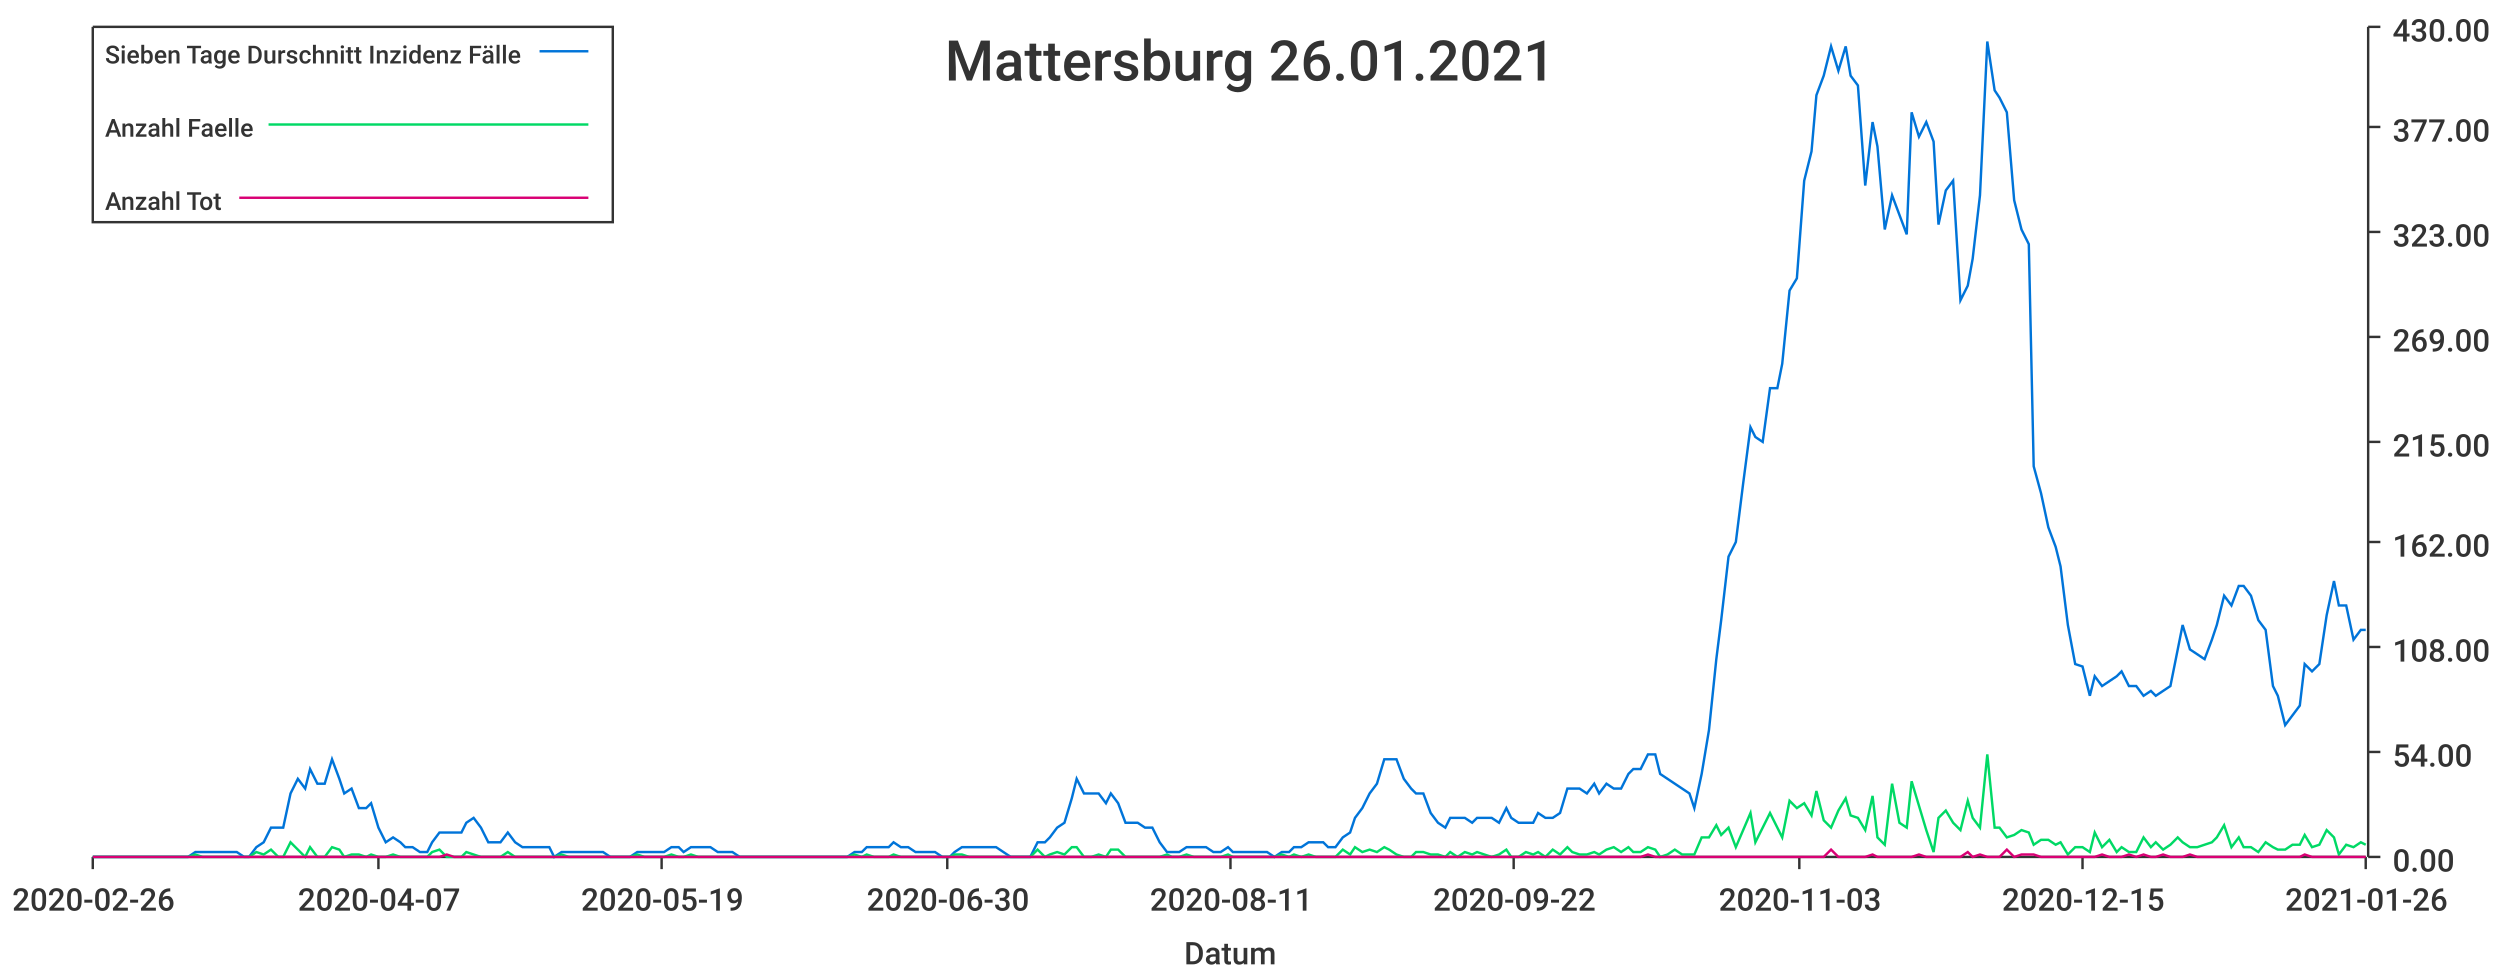
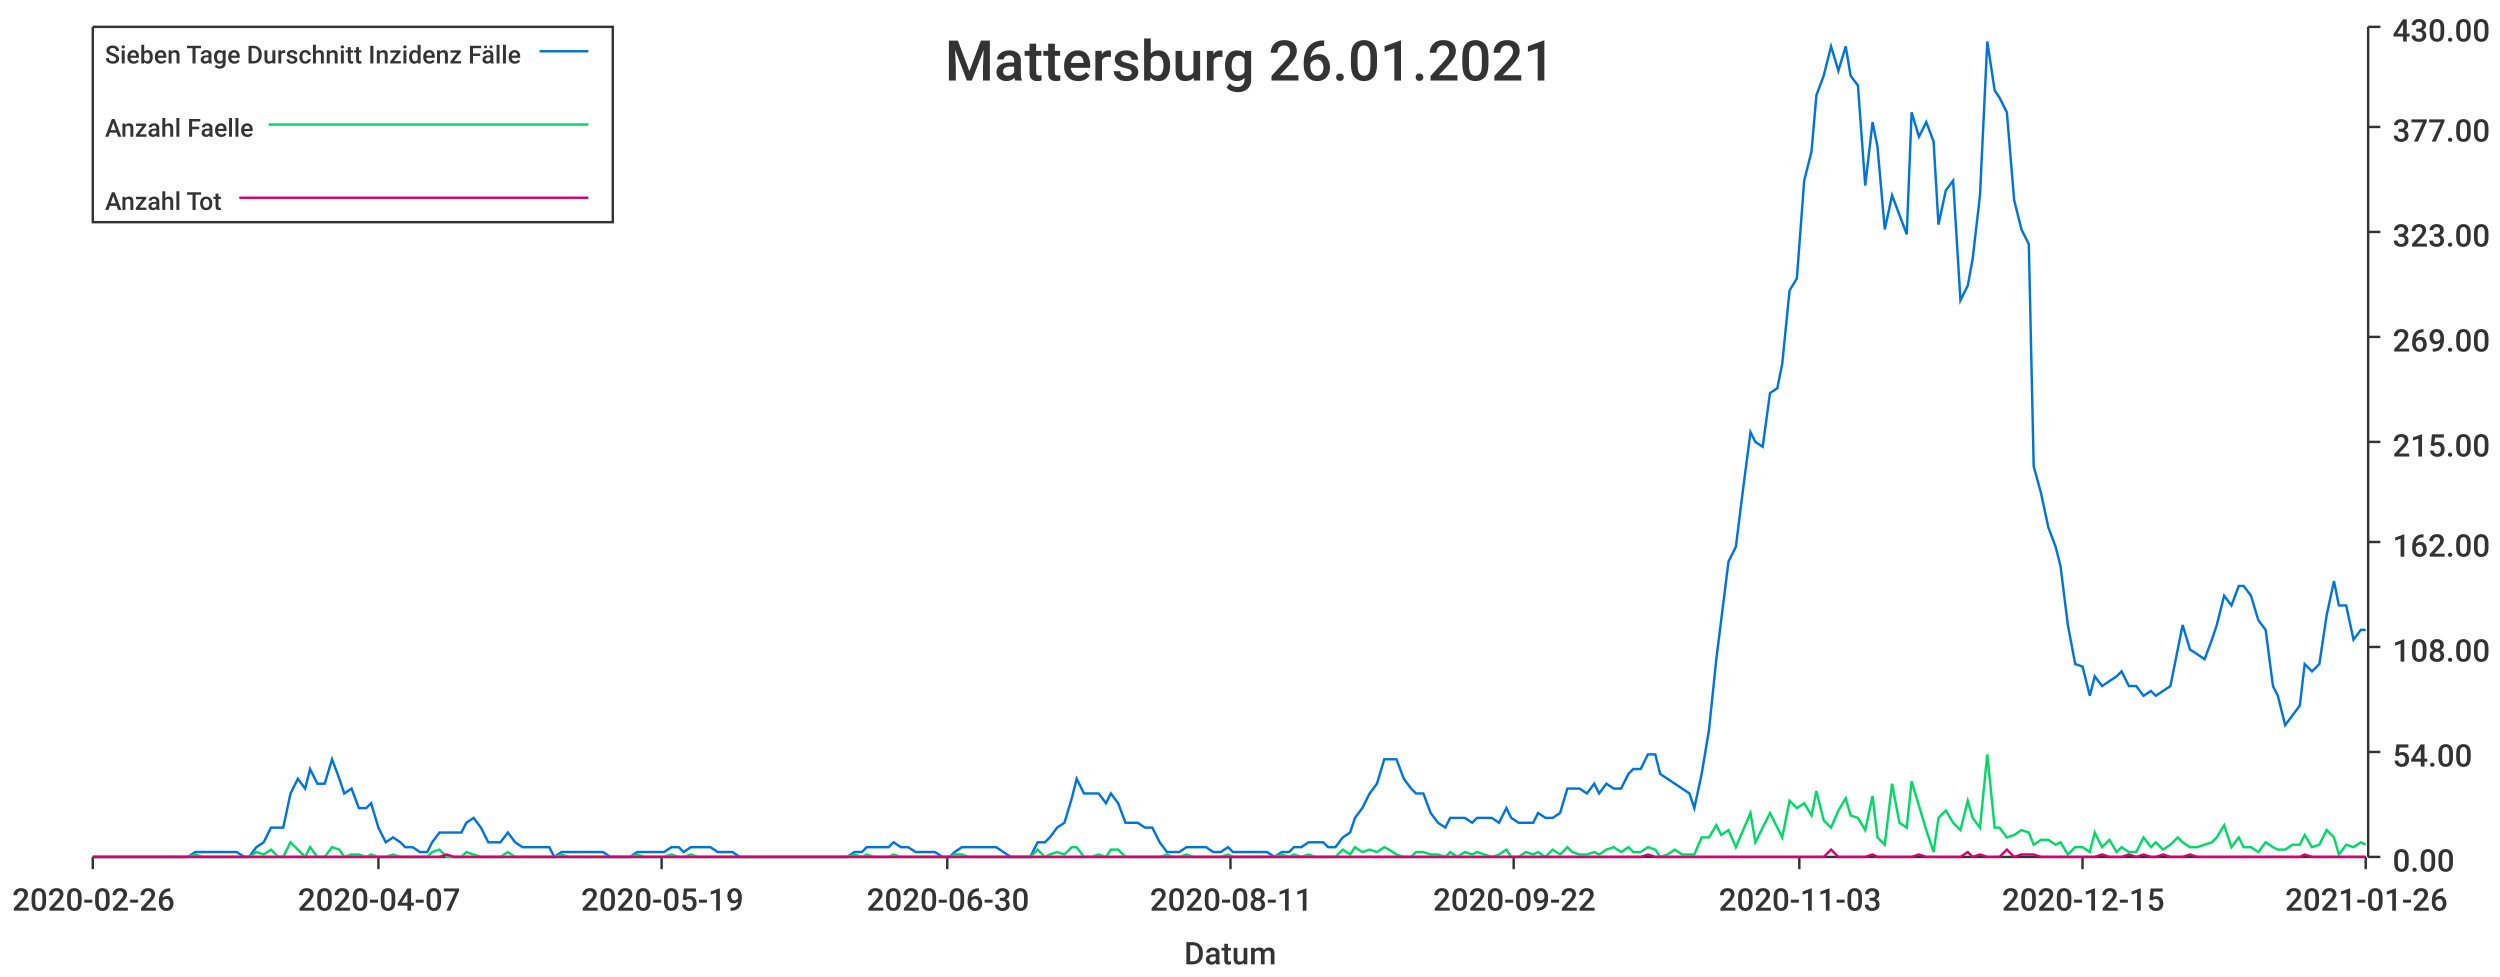
<svg xmlns="http://www.w3.org/2000/svg" width="1024" height="400">\n<path d="M 0 0 L 1024 0 L 1024 400 L 0 400 L 0 0" style="stroke-width:0;stroke:rgba(255,255,255,1.0);fill:rgba(255,255,255,1.0)" />
  <path d="M 38 11 L 969 11 L 969 351 L 38 351 L 38 11" style="stroke-width:0;stroke:rgba(255,255,255,1.0);fill:rgba(255,255,255,1.0)" />
  <path d="M 38 351 L 969 351" style="stroke-width:1;stroke:rgba(51,51,51,1.0);fill:none" />
  <path d="M 38 351 L 38 356" style="stroke-width:1;stroke:rgba(51,51,51,1.0);fill:none" />
  <text x="5" y="373" style="stroke-width:0;stroke:none;fill:rgba(51,51,51,1.0);font-size:12.8px;font-family:'Roboto Medium',sans-serif">2020-02-26</text>
  <path d="M 155 351 L 155 356" style="stroke-width:1;stroke:rgba(51,51,51,1.0);fill:none" />
  <text x="122" y="373" style="stroke-width:0;stroke:none;fill:rgba(51,51,51,1.0);font-size:12.8px;font-family:'Roboto Medium',sans-serif">2020-04-07</text>
  <path d="M 271 351 L 271 356" style="stroke-width:1;stroke:rgba(51,51,51,1.0);fill:none" />
  <text x="238" y="373" style="stroke-width:0;stroke:none;fill:rgba(51,51,51,1.0);font-size:12.8px;font-family:'Roboto Medium',sans-serif">2020-05-19</text>
  <path d="M 388 351 L 388 356" style="stroke-width:1;stroke:rgba(51,51,51,1.0);fill:none" />
  <text x="355" y="373" style="stroke-width:0;stroke:none;fill:rgba(51,51,51,1.0);font-size:12.8px;font-family:'Roboto Medium',sans-serif">2020-06-30</text>
  <path d="M 504 351 L 504 356" style="stroke-width:1;stroke:rgba(51,51,51,1.0);fill:none" />
  <text x="471" y="373" style="stroke-width:0;stroke:none;fill:rgba(51,51,51,1.0);font-size:12.8px;font-family:'Roboto Medium',sans-serif">2020-08-11</text>
  <path d="M 620 351 L 620 356" style="stroke-width:1;stroke:rgba(51,51,51,1.0);fill:none" />
  <text x="587" y="373" style="stroke-width:0;stroke:none;fill:rgba(51,51,51,1.0);font-size:12.8px;font-family:'Roboto Medium',sans-serif">2020-09-22</text>
  <path d="M 737 351 L 737 356" style="stroke-width:1;stroke:rgba(51,51,51,1.0);fill:none" />
  <text x="704" y="373" style="stroke-width:0;stroke:none;fill:rgba(51,51,51,1.0);font-size:12.8px;font-family:'Roboto Medium',sans-serif">2020-11-03</text>
  <path d="M 853 351 L 853 356" style="stroke-width:1;stroke:rgba(51,51,51,1.0);fill:none" />
  <text x="820" y="373" style="stroke-width:0;stroke:none;fill:rgba(51,51,51,1.0);font-size:12.8px;font-family:'Roboto Medium',sans-serif">2020-12-15</text>
  <path d="M 969 351 L 969 356" style="stroke-width:1;stroke:rgba(51,51,51,1.0);fill:none" />
  <text x="936" y="373" style="stroke-width:0;stroke:none;fill:rgba(51,51,51,1.0);font-size:12.8px;font-family:'Roboto Medium',sans-serif">2021-01-26</text>
  <text x="485" y="395" style="stroke-width:0;stroke:none;fill:rgba(51,51,51,1.0);font-size:12.8px;font-family:'Roboto Medium',sans-serif">Datum</text>
  <path d="M 970 351 L 970 11" style="stroke-width:1;stroke:rgba(51,51,51,1.0);fill:none" />
  <path d="M 970 351 L 975 351" style="stroke-width:1;stroke:rgba(51,51,51,1.0);fill:none" />
  <text x="980" y="357" style="stroke-width:0;stroke:none;fill:rgba(51,51,51,1.0);font-size:12.8px;font-family:'Roboto Medium',sans-serif">0.00</text>
  <path d="M 970 308 L 975 308" style="stroke-width:1;stroke:rgba(51,51,51,1.0);fill:none" />
  <text x="980" y="314" style="stroke-width:0;stroke:none;fill:rgba(51,51,51,1.0);font-size:12.8px;font-family:'Roboto Medium',sans-serif">54.00</text>
  <path d="M 970 265 L 975 265" style="stroke-width:1;stroke:rgba(51,51,51,1.0);fill:none" />
  <text x="980" y="271" style="stroke-width:0;stroke:none;fill:rgba(51,51,51,1.0);font-size:12.8px;font-family:'Roboto Medium',sans-serif">108.00</text>
  <path d="M 970 222 L 975 222" style="stroke-width:1;stroke:rgba(51,51,51,1.0);fill:none" />
  <text x="980" y="228" style="stroke-width:0;stroke:none;fill:rgba(51,51,51,1.0);font-size:12.8px;font-family:'Roboto Medium',sans-serif">162.00</text>
  <path d="M 970 181 L 975 181" style="stroke-width:1;stroke:rgba(51,51,51,1.0);fill:none" />
  <text x="980" y="187" style="stroke-width:0;stroke:none;fill:rgba(51,51,51,1.0);font-size:12.8px;font-family:'Roboto Medium',sans-serif">215.00</text>
  <path d="M 970 138 L 975 138" style="stroke-width:1;stroke:rgba(51,51,51,1.0);fill:none" />
  <text x="980" y="144" style="stroke-width:0;stroke:none;fill:rgba(51,51,51,1.0);font-size:12.8px;font-family:'Roboto Medium',sans-serif">269.00</text>
  <path d="M 970 95 L 975 95" style="stroke-width:1;stroke:rgba(51,51,51,1.0);fill:none" />
  <text x="980" y="101" style="stroke-width:0;stroke:none;fill:rgba(51,51,51,1.0);font-size:12.8px;font-family:'Roboto Medium',sans-serif">323.00</text>
  <path d="M 970 52 L 975 52" style="stroke-width:1;stroke:rgba(51,51,51,1.0);fill:none" />
  <text x="980" y="58" style="stroke-width:0;stroke:none;fill:rgba(51,51,51,1.0);font-size:12.8px;font-family:'Roboto Medium',sans-serif">377.00</text>
  <path d="M 970 11 L 975 11" style="stroke-width:1;stroke:rgba(51,51,51,1.0);fill:none" />
  <text x="980" y="17" style="stroke-width:0;stroke:none;fill:rgba(51,51,51,1.0);font-size:12.8px;font-family:'Roboto Medium',sans-serif">430.00</text>
-   <path d="M 38 351 L 41 351 L 44 351 L 47 351 L 50 351 L 52 351 L 55 351 L 58 351 L 61 351 L 64 351 L 66 351 L 69 351 L 72 351 L 75 351 L 77 351 L 80 349 L 83 349 L 86 349 L 89 349 L 91 349 L 94 349 L 97 349 L 100 351 L 102 351 L 105 347 L 108 345 L 111 339 L 114 339 L 116 339 L 119 325 L 122 319 L 125 323 L 127 315 L 130 321 L 133 321 L 136 311 L 139 319 L 141 325 L 144 323 L 147 331 L 150 331 L 152 329 L 155 339 L 158 345 L 161 343 L 164 345 L 166 347 L 169 347 L 172 349 L 175 349 L 177 345 L 180 341 L 183 341 L 186 341 L 189 341 L 191 337 L 194 335 L 197 339 L 200 345 L 202 345 L 205 345 L 208 341 L 211 345 L 214 347 L 216 347 L 219 347 L 222 347 L 225 347 L 227 351 L 230 349 L 233 349 L 236 349 L 239 349 L 241 349 L 244 349 L 247 349 L 250 351 L 252 351 L 255 351 L 258 351 L 261 349 L 264 349 L 266 349 L 269 349 L 272 349 L 275 347 L 278 347 L 280 349 L 283 347 L 286 347 L 289 347 L 291 347 L 294 349 L 297 349 L 300 349 L 303 351 L 305 351 L 308 351 L 311 351 L 314 351 L 316 351 L 319 351 L 322 351 L 325 351 L 328 351 L 330 351 L 333 351 L 336 351 L 339 351 L 341 351 L 344 351 L 347 351 L 350 349 L 353 349 L 355 347 L 358 347 L 361 347 L 364 347 L 366 345 L 369 347 L 372 347 L 375 349 L 378 349 L 380 349 L 383 349 L 386 351 L 389 351 L 391 349 L 394 347 L 397 347 L 400 347 L 403 347 L 405 347 L 408 347 L 411 349 L 414 351 L 416 351 L 419 351 L 422 351 L 425 345 L 428 345 L 430 343 L 433 339 L 436 337 L 439 327 L 441 319 L 444 325 L 447 325 L 450 325 L 453 329 L 455 325 L 458 329 L 461 337 L 464 337 L 466 337 L 469 339 L 472 339 L 475 345 L 478 349 L 480 349 L 483 349 L 486 347 L 489 347 L 491 347 L 494 347 L 497 349 L 500 349 L 503 347 L 505 349 L 508 349 L 511 349 L 514 349 L 517 349 L 519 349 L 522 351 L 525 349 L 528 349 L 530 347 L 533 347 L 536 345 L 539 345 L 542 345 L 544 347 L 547 347 L 550 343 L 553 341 L 555 335 L 558 331 L 561 325 L 564 321 L 567 311 L 569 311 L 572 311 L 575 319 L 578 323 L 580 325 L 583 325 L 586 333 L 589 337 L 592 339 L 594 335 L 597 335 L 600 335 L 603 337 L 605 335 L 608 335 L 611 335 L 614 337 L 617 331 L 619 335 L 622 337 L 625 337 L 628 337 L 630 333 L 633 335 L 636 335 L 639 333 L 642 323 L 644 323 L 647 323 L 650 325 L 653 321 L 655 325 L 658 321 L 661 323 L 664 323 L 667 317 L 669 315 L 672 315 L 675 309 L 678 309 L 680 317 L 683 319 L 686 321 L 689 323 L 692 325 L 694 331 L 697 317 L 700 299 L 703 270 L 705 254 L 708 228 L 711 222 L 714 198 L 717 175 L 719 179 L 722 181 L 725 159 L 728 159 L 730 149 L 733 119 L 736 114 L 739 74 L 742 62 L 744 39 L 747 31 L 750 19 L 753 29 L 756 19 L 758 31 L 761 35 L 764 76 L 767 50 L 769 60 L 772 94 L 775 80 L 778 88 L 781 96 L 783 46 L 786 56 L 789 50 L 792 58 L 794 92 L 797 78 L 800 74 L 803 123 L 806 117 L 808 106 L 811 80 L 814 17 L 817 37 L 819 40 L 822 46 L 825 82 L 828 94 L 831 100 L 833 191 L 836 202 L 839 216 L 842 224 L 844 232 L 847 256 L 850 272 L 853 273 L 856 285 L 858 277 L 861 281 L 864 279 L 867 277 L 869 275 L 872 281 L 875 281 L 878 285 L 881 283 L 883 285 L 886 283 L 889 281 L 892 266 L 894 256 L 897 266 L 900 268 L 903 270 L 906 262 L 908 256 L 911 244 L 914 248 L 917 240 L 919 240 L 922 244 L 925 254 L 928 258 L 931 281 L 933 285 L 936 297 L 939 293 L 942 289 L 944 272 L 947 275 L 950 272 L 953 252 L 956 238 L 958 248 L 961 248 L 964 262 L 967 258 L 969 258" style="stroke-width:1;stroke:rgba(0,116,217,1.0);fill:none" />
-   <path d="M 38 351 L 41 351 L 44 351 L 47 351 L 50 351 L 52 351 L 55 351 L 58 351 L 61 351 L 64 351 L 66 351 L 69 351 L 72 351 L 75 351 L 77 351 L 80 350 L 83 351 L 86 351 L 89 351 L 91 351 L 94 351 L 97 351 L 100 351 L 102 351 L 105 349 L 108 350 L 111 348 L 114 351 L 116 351 L 119 345 L 122 348 L 125 351 L 127 347 L 130 351 L 133 351 L 136 347 L 139 348 L 141 351 L 144 350 L 147 350 L 150 351 L 152 350 L 155 351 L 158 351 L 161 350 L 164 351 L 166 351 L 169 351 L 172 351 L 175 351 L 177 349 L 180 348 L 183 351 L 186 351 L 189 351 L 191 349 L 194 350 L 197 351 L 200 351 L 202 351 L 205 351 L 208 349 L 211 351 L 214 351 L 216 351 L 219 351 L 222 351 L 225 351 L 227 351 L 230 350 L 233 351 L 236 351 L 239 351 L 241 351 L 244 351 L 247 351 L 250 351 L 252 351 L 255 351 L 258 351 L 261 350 L 264 351 L 266 351 L 269 351 L 272 351 L 275 350 L 278 351 L 280 351 L 283 350 L 286 351 L 289 351 L 291 351 L 294 351 L 297 351 L 300 351 L 303 351 L 305 351 L 308 351 L 311 351 L 314 351 L 316 351 L 319 351 L 322 351 L 325 351 L 328 351 L 330 351 L 333 351 L 336 351 L 339 351 L 341 351 L 344 351 L 347 351 L 350 350 L 353 351 L 355 350 L 358 351 L 361 351 L 364 351 L 366 350 L 369 351 L 372 351 L 375 351 L 378 351 L 380 351 L 383 351 L 386 351 L 389 351 L 391 350 L 394 350 L 397 351 L 400 351 L 403 351 L 405 351 L 408 351 L 411 351 L 414 351 L 416 351 L 419 351 L 422 351 L 425 348 L 428 351 L 430 350 L 433 349 L 436 350 L 439 347 L 441 347 L 444 351 L 447 351 L 450 350 L 453 351 L 455 348 L 458 348 L 461 351 L 464 351 L 466 351 L 469 351 L 472 351 L 475 351 L 478 350 L 480 351 L 483 351 L 486 350 L 489 351 L 491 351 L 494 351 L 497 351 L 500 351 L 503 350 L 505 351 L 508 351 L 511 351 L 514 351 L 517 351 L 519 351 L 522 351 L 525 350 L 528 351 L 530 350 L 533 351 L 536 350 L 539 351 L 542 351 L 544 351 L 547 351 L 550 348 L 553 350 L 555 347 L 558 349 L 561 348 L 564 349 L 567 347 L 569 348 L 572 350 L 575 351 L 578 351 L 580 349 L 583 349 L 586 350 L 589 350 L 592 351 L 594 349 L 597 351 L 600 349 L 603 350 L 605 349 L 608 350 L 611 351 L 614 350 L 617 348 L 619 351 L 622 351 L 625 349 L 628 350 L 630 349 L 633 351 L 636 348 L 639 350 L 642 347 L 644 349 L 647 350 L 650 350 L 653 349 L 655 350 L 658 348 L 661 347 L 664 349 L 667 347 L 669 349 L 672 349 L 675 347 L 678 348 L 680 351 L 683 350 L 686 348 L 689 350 L 692 350 L 694 350 L 697 343 L 700 343 L 703 338 L 705 342 L 708 339 L 711 347 L 714 340 L 717 333 L 719 345 L 722 339 L 725 333 L 728 339 L 730 343 L 733 328 L 736 331 L 739 329 L 742 334 L 744 324 L 747 336 L 750 339 L 753 332 L 756 327 L 758 334 L 761 335 L 764 340 L 767 326 L 769 343 L 772 346 L 775 321 L 778 337 L 781 339 L 783 320 L 786 330 L 789 340 L 792 349 L 794 335 L 797 332 L 800 337 L 803 340 L 806 328 L 808 335 L 811 339 L 814 309 L 817 339 L 819 339 L 822 343 L 825 342 L 828 340 L 831 341 L 833 346 L 836 344 L 839 344 L 842 346 L 844 345 L 847 350 L 850 347 L 853 347 L 856 349 L 858 341 L 861 347 L 864 344 L 867 349 L 869 347 L 872 349 L 875 349 L 878 343 L 881 347 L 883 345 L 886 348 L 889 346 L 892 343 L 894 345 L 897 347 L 900 347 L 903 346 L 906 345 L 908 343 L 911 338 L 914 347 L 917 343 L 919 347 L 922 347 L 925 349 L 928 345 L 931 347 L 933 348 L 936 348 L 939 346 L 942 346 L 944 342 L 947 347 L 950 346 L 953 340 L 956 343 L 958 350 L 961 346 L 964 347 L 967 345 L 969 346" style="stroke-width:1;stroke:rgba(0,217,101,1.0);fill:none" />
+   <path d="M 38 351 L 41 351 L 44 351 L 47 351 L 50 351 L 52 351 L 55 351 L 58 351 L 61 351 L 64 351 L 66 351 L 69 351 L 72 351 L 75 351 L 77 351 L 80 349 L 83 349 L 86 349 L 89 349 L 91 349 L 94 349 L 97 349 L 100 351 L 102 351 L 105 347 L 108 345 L 111 339 L 114 339 L 116 339 L 119 325 L 122 319 L 125 323 L 127 315 L 130 321 L 133 321 L 136 311 L 139 319 L 141 325 L 144 323 L 147 331 L 150 331 L 152 329 L 155 339 L 158 345 L 161 343 L 164 345 L 166 347 L 169 347 L 172 349 L 175 349 L 177 345 L 180 341 L 183 341 L 186 341 L 189 341 L 191 337 L 194 335 L 197 339 L 200 345 L 202 345 L 205 345 L 208 341 L 211 345 L 214 347 L 216 347 L 219 347 L 222 347 L 225 347 L 227 351 L 230 349 L 233 349 L 236 349 L 239 349 L 241 349 L 244 349 L 247 349 L 250 351 L 252 351 L 255 351 L 258 351 L 261 349 L 264 349 L 266 349 L 269 349 L 272 349 L 275 347 L 278 347 L 280 349 L 283 347 L 286 347 L 289 347 L 291 347 L 294 349 L 297 349 L 300 349 L 303 351 L 305 351 L 308 351 L 311 351 L 314 351 L 316 351 L 319 351 L 322 351 L 325 351 L 328 351 L 330 351 L 333 351 L 336 351 L 339 351 L 341 351 L 344 351 L 347 351 L 350 349 L 353 349 L 355 347 L 358 347 L 361 347 L 364 347 L 366 345 L 369 347 L 372 347 L 375 349 L 378 349 L 380 349 L 383 349 L 386 351 L 389 351 L 391 349 L 394 347 L 397 347 L 400 347 L 403 347 L 405 347 L 408 347 L 411 349 L 414 351 L 416 351 L 419 351 L 422 351 L 425 345 L 428 345 L 430 343 L 433 339 L 436 337 L 439 327 L 441 319 L 444 325 L 447 325 L 450 325 L 453 329 L 455 325 L 458 329 L 461 337 L 464 337 L 466 337 L 469 339 L 472 339 L 475 345 L 478 349 L 480 349 L 483 349 L 486 347 L 489 347 L 491 347 L 494 347 L 497 349 L 500 349 L 503 347 L 505 349 L 508 349 L 511 349 L 514 349 L 517 349 L 519 349 L 522 351 L 525 349 L 528 349 L 530 347 L 533 347 L 536 345 L 539 345 L 542 345 L 544 347 L 547 347 L 550 343 L 553 341 L 555 335 L 558 331 L 561 325 L 564 321 L 567 311 L 569 311 L 572 311 L 575 319 L 578 323 L 580 325 L 583 325 L 586 333 L 589 337 L 592 339 L 594 335 L 597 335 L 600 335 L 603 337 L 605 335 L 608 335 L 611 335 L 614 337 L 617 331 L 619 335 L 622 337 L 625 337 L 628 337 L 630 333 L 633 335 L 636 335 L 639 333 L 642 323 L 644 323 L 647 323 L 650 325 L 653 321 L 655 325 L 658 321 L 661 323 L 664 323 L 667 317 L 669 315 L 672 315 L 675 309 L 678 309 L 680 317 L 683 319 L 686 321 L 689 323 L 692 325 L 694 331 L 697 317 L 700 299 L 703 270 L 705 254 L 708 230 L 711 224 L 714 200 L 717 177 L 719 181 L 722 183 L 725 161 L 728 159 L 730 149 L 733 119 L 736 114 L 739 74 L 742 62 L 744 39 L 747 31 L 750 19 L 753 29 L 756 19 L 758 31 L 761 35 L 764 76 L 767 50 L 769 60 L 772 94 L 775 80 L 778 88 L 781 96 L 783 46 L 786 56 L 789 50 L 792 58 L 794 92 L 797 78 L 800 74 L 803 123 L 806 117 L 808 106 L 811 80 L 814 17 L 817 37 L 819 40 L 822 46 L 825 82 L 828 94 L 831 100 L 833 191 L 836 202 L 839 216 L 842 224 L 844 232 L 847 256 L 850 272 L 853 273 L 856 285 L 858 277 L 861 281 L 864 279 L 867 277 L 869 275 L 872 281 L 875 281 L 878 285 L 881 283 L 883 285 L 886 283 L 889 281 L 892 266 L 894 256 L 897 266 L 900 268 L 903 270 L 906 262 L 908 256 L 911 244 L 914 248 L 917 240 L 919 240 L 922 244 L 925 254 L 928 258 L 931 281 L 933 285 L 936 297 L 939 293 L 942 289 L 944 272 L 947 275 L 950 272 L 953 252 L 956 238 L 958 248 L 961 248 L 964 262 L 967 258 L 969 258" style="stroke-width:1;stroke:rgba(0,116,217,1.0);fill:none" />
+   <path d="M 38 351 L 41 351 L 44 351 L 47 351 L 50 351 L 52 351 L 55 351 L 58 351 L 61 351 L 64 351 L 66 351 L 69 351 L 72 351 L 75 351 L 77 351 L 80 350 L 83 351 L 86 351 L 89 351 L 91 351 L 94 351 L 97 351 L 100 351 L 102 351 L 105 349 L 108 350 L 111 348 L 114 351 L 116 351 L 119 345 L 122 348 L 125 351 L 127 347 L 130 351 L 133 351 L 136 347 L 139 348 L 141 351 L 144 350 L 147 350 L 150 351 L 152 350 L 155 351 L 158 351 L 161 350 L 164 351 L 166 351 L 169 351 L 172 351 L 175 351 L 177 349 L 180 348 L 183 351 L 186 351 L 189 351 L 191 349 L 194 350 L 197 351 L 200 351 L 202 351 L 205 351 L 208 349 L 211 351 L 214 351 L 216 351 L 219 351 L 222 351 L 225 351 L 227 351 L 230 350 L 233 351 L 236 351 L 239 351 L 241 351 L 244 351 L 247 351 L 250 351 L 252 351 L 255 351 L 258 351 L 261 350 L 264 351 L 266 351 L 269 351 L 272 351 L 275 350 L 278 351 L 280 351 L 283 350 L 286 351 L 289 351 L 291 351 L 294 351 L 297 351 L 300 351 L 303 351 L 305 351 L 308 351 L 311 351 L 314 351 L 316 351 L 319 351 L 322 351 L 325 351 L 328 351 L 330 351 L 333 351 L 336 351 L 339 351 L 341 351 L 344 351 L 347 351 L 350 350 L 353 351 L 355 350 L 358 351 L 361 351 L 364 351 L 366 350 L 369 351 L 372 351 L 375 351 L 378 351 L 380 351 L 383 351 L 386 351 L 389 351 L 391 350 L 394 350 L 397 351 L 400 351 L 403 351 L 405 351 L 408 351 L 411 351 L 414 351 L 416 351 L 419 351 L 422 351 L 425 348 L 428 351 L 430 350 L 433 349 L 436 350 L 439 347 L 441 347 L 444 351 L 447 351 L 450 350 L 453 351 L 455 348 L 458 348 L 461 351 L 464 351 L 466 351 L 469 351 L 472 351 L 475 351 L 478 350 L 480 351 L 483 351 L 486 350 L 489 351 L 491 351 L 494 351 L 497 351 L 500 351 L 503 350 L 505 351 L 508 351 L 511 351 L 514 351 L 517 351 L 519 351 L 522 351 L 525 350 L 528 351 L 530 350 L 533 351 L 536 350 L 539 351 L 542 351 L 544 351 L 547 351 L 550 348 L 553 350 L 555 347 L 558 349 L 561 348 L 564 349 L 567 347 L 569 348 L 572 350 L 575 351 L 578 351 L 580 349 L 583 349 L 586 350 L 589 350 L 592 351 L 594 349 L 597 351 L 600 349 L 603 350 L 605 349 L 608 350 L 611 351 L 614 350 L 617 348 L 619 351 L 622 351 L 625 349 L 628 350 L 630 349 L 633 351 L 636 348 L 639 350 L 642 347 L 644 349 L 647 350 L 650 350 L 653 349 L 655 350 L 658 348 L 661 347 L 664 349 L 667 347 L 669 349 L 672 349 L 675 347 L 678 348 L 680 351 L 683 350 L 686 348 L 689 350 L 692 350 L 694 350 L 697 343 L 700 343 L 703 338 L 705 342 L 708 340 L 711 347 L 714 340 L 717 333 L 719 345 L 722 339 L 725 333 L 728 339 L 730 343 L 733 328 L 736 331 L 739 329 L 742 334 L 744 324 L 747 336 L 750 339 L 753 332 L 756 327 L 758 334 L 761 335 L 764 340 L 767 326 L 769 343 L 772 346 L 775 321 L 778 337 L 781 339 L 783 320 L 786 330 L 789 340 L 792 349 L 794 335 L 797 332 L 800 337 L 803 340 L 806 328 L 808 335 L 811 339 L 814 309 L 817 339 L 819 339 L 822 343 L 825 342 L 828 340 L 831 341 L 833 346 L 836 344 L 839 344 L 842 346 L 844 345 L 847 350 L 850 347 L 853 347 L 856 349 L 858 341 L 861 347 L 864 344 L 867 349 L 869 347 L 872 349 L 875 349 L 878 343 L 881 347 L 883 345 L 886 348 L 889 346 L 892 343 L 894 345 L 897 347 L 900 347 L 903 346 L 906 345 L 908 343 L 911 338 L 914 347 L 917 343 L 919 347 L 922 347 L 925 349 L 928 345 L 931 347 L 933 348 L 936 348 L 939 346 L 942 346 L 944 342 L 947 347 L 950 346 L 953 340 L 956 343 L 958 350 L 961 346 L 964 347 L 967 345 L 969 346" style="stroke-width:1;stroke:rgba(0,217,101,1.0);fill:none" />
  <path d="M 38 351 L 41 351 L 44 351 L 47 351 L 50 351 L 52 351 L 55 351 L 58 351 L 61 351 L 64 351 L 66 351 L 69 351 L 72 351 L 75 351 L 77 351 L 80 351 L 83 351 L 86 351 L 89 351 L 91 351 L 94 351 L 97 351 L 100 351 L 102 351 L 105 351 L 108 351 L 111 351 L 114 351 L 116 351 L 119 351 L 122 351 L 125 351 L 127 351 L 130 351 L 133 351 L 136 351 L 139 351 L 141 351 L 144 351 L 147 351 L 150 351 L 152 351 L 155 351 L 158 351 L 161 351 L 164 351 L 166 351 L 169 351 L 172 351 L 175 351 L 177 351 L 180 351 L 183 350 L 186 351 L 189 351 L 191 351 L 194 351 L 197 351 L 200 351 L 202 351 L 205 351 L 208 351 L 211 351 L 214 351 L 216 351 L 219 351 L 222 351 L 225 351 L 227 351 L 230 351 L 233 351 L 236 351 L 239 351 L 241 351 L 244 351 L 247 351 L 250 351 L 252 351 L 255 351 L 258 351 L 261 351 L 264 351 L 266 351 L 269 351 L 272 351 L 275 351 L 278 351 L 280 351 L 283 351 L 286 351 L 289 351 L 291 351 L 294 351 L 297 351 L 300 351 L 303 351 L 305 351 L 308 351 L 311 351 L 314 351 L 316 351 L 319 351 L 322 351 L 325 351 L 328 351 L 330 351 L 333 351 L 336 351 L 339 351 L 341 351 L 344 351 L 347 351 L 350 351 L 353 351 L 355 351 L 358 351 L 361 351 L 364 351 L 366 351 L 369 351 L 372 351 L 375 351 L 378 351 L 380 351 L 383 351 L 386 351 L 389 351 L 391 351 L 394 351 L 397 351 L 400 351 L 403 351 L 405 351 L 408 351 L 411 351 L 414 351 L 416 351 L 419 351 L 422 351 L 425 351 L 428 351 L 430 351 L 433 351 L 436 351 L 439 351 L 441 351 L 444 351 L 447 351 L 450 351 L 453 351 L 455 351 L 458 351 L 461 351 L 464 351 L 466 351 L 469 351 L 472 351 L 475 351 L 478 351 L 480 351 L 483 351 L 486 351 L 489 351 L 491 351 L 494 351 L 497 351 L 500 351 L 503 351 L 505 351 L 508 351 L 511 351 L 514 351 L 517 351 L 519 351 L 522 351 L 525 351 L 528 351 L 530 351 L 533 351 L 536 351 L 539 351 L 542 351 L 544 351 L 547 351 L 550 351 L 553 351 L 555 351 L 558 351 L 561 351 L 564 351 L 567 351 L 569 351 L 572 351 L 575 351 L 578 351 L 580 351 L 583 351 L 586 351 L 589 351 L 592 351 L 594 351 L 597 351 L 600 351 L 603 351 L 605 351 L 608 351 L 611 351 L 614 351 L 617 351 L 619 351 L 622 351 L 625 351 L 628 351 L 630 351 L 633 351 L 636 351 L 639 351 L 642 351 L 644 351 L 647 351 L 650 351 L 653 351 L 655 351 L 658 351 L 661 351 L 664 351 L 667 351 L 669 351 L 672 351 L 675 350 L 678 351 L 680 351 L 683 351 L 686 351 L 689 351 L 692 351 L 694 351 L 697 351 L 700 351 L 703 351 L 705 351 L 708 351 L 711 351 L 714 351 L 717 351 L 719 351 L 722 351 L 725 351 L 728 351 L 730 351 L 733 351 L 736 351 L 739 351 L 742 351 L 744 351 L 747 351 L 750 348 L 753 351 L 756 351 L 758 351 L 761 351 L 764 351 L 767 350 L 769 351 L 772 351 L 775 351 L 778 351 L 781 351 L 783 351 L 786 350 L 789 351 L 792 351 L 794 351 L 797 351 L 800 351 L 803 351 L 806 349 L 808 351 L 811 350 L 814 351 L 817 351 L 819 351 L 822 348 L 825 351 L 828 350 L 831 350 L 833 350 L 836 351 L 839 351 L 842 351 L 844 351 L 847 351 L 850 351 L 853 351 L 856 351 L 858 351 L 861 350 L 864 351 L 867 351 L 869 351 L 872 350 L 875 351 L 878 350 L 881 351 L 883 351 L 886 350 L 889 351 L 892 351 L 894 351 L 897 350 L 900 351 L 903 351 L 906 351 L 908 351 L 911 351 L 914 351 L 917 351 L 919 351 L 922 351 L 925 351 L 928 351 L 931 351 L 933 351 L 936 351 L 939 351 L 942 351 L 944 350 L 947 351 L 950 351 L 953 351 L 956 351 L 958 351 L 961 351 L 964 351 L 967 351 L 969 351" style="stroke-width:1;stroke:rgba(217,0,116,1.0);fill:none" />
  <text x="387" y="33" style="stroke-width:0;stroke:none;fill:rgba(51,51,51,1.0);font-size:23.0px;font-family:'Roboto Medium',sans-serif">Mattersburg 26.01.2021</text>
  <path d="M 38 11 L 251 11 L 251 91 L 38 91 L 38 11" style="stroke-width:1;stroke:rgba(51,51,51,1.0);fill:rgba(255,255,255,1.0)" />
  <text x="43" y="26" style="stroke-width:0;stroke:none;fill:rgba(51,51,51,1.0);font-size:10.2px;font-family:'Roboto Medium',sans-serif">Sieben Tage Durschnitt Inzidenz Fälle</text>
  <path d="M 221 21 L 241 21" style="stroke-width:1;stroke:rgba(0,116,217,1.0);fill:none" />
  <text x="43" y="56" style="stroke-width:0;stroke:none;fill:rgba(51,51,51,1.0);font-size:10.2px;font-family:'Roboto Medium',sans-serif">Anzahl Faelle</text>
  <path d="M 110 51 L 241 51" style="stroke-width:1;stroke:rgba(0,217,101,1.0);fill:none" />
  <text x="43" y="86" style="stroke-width:0;stroke:none;fill:rgba(51,51,51,1.0);font-size:10.2px;font-family:'Roboto Medium',sans-serif">Anzahl Tot</text>
  <path d="M 98 81 L 241 81" style="stroke-width:1;stroke:rgba(217,0,116,1.0);fill:none" />
</svg>
